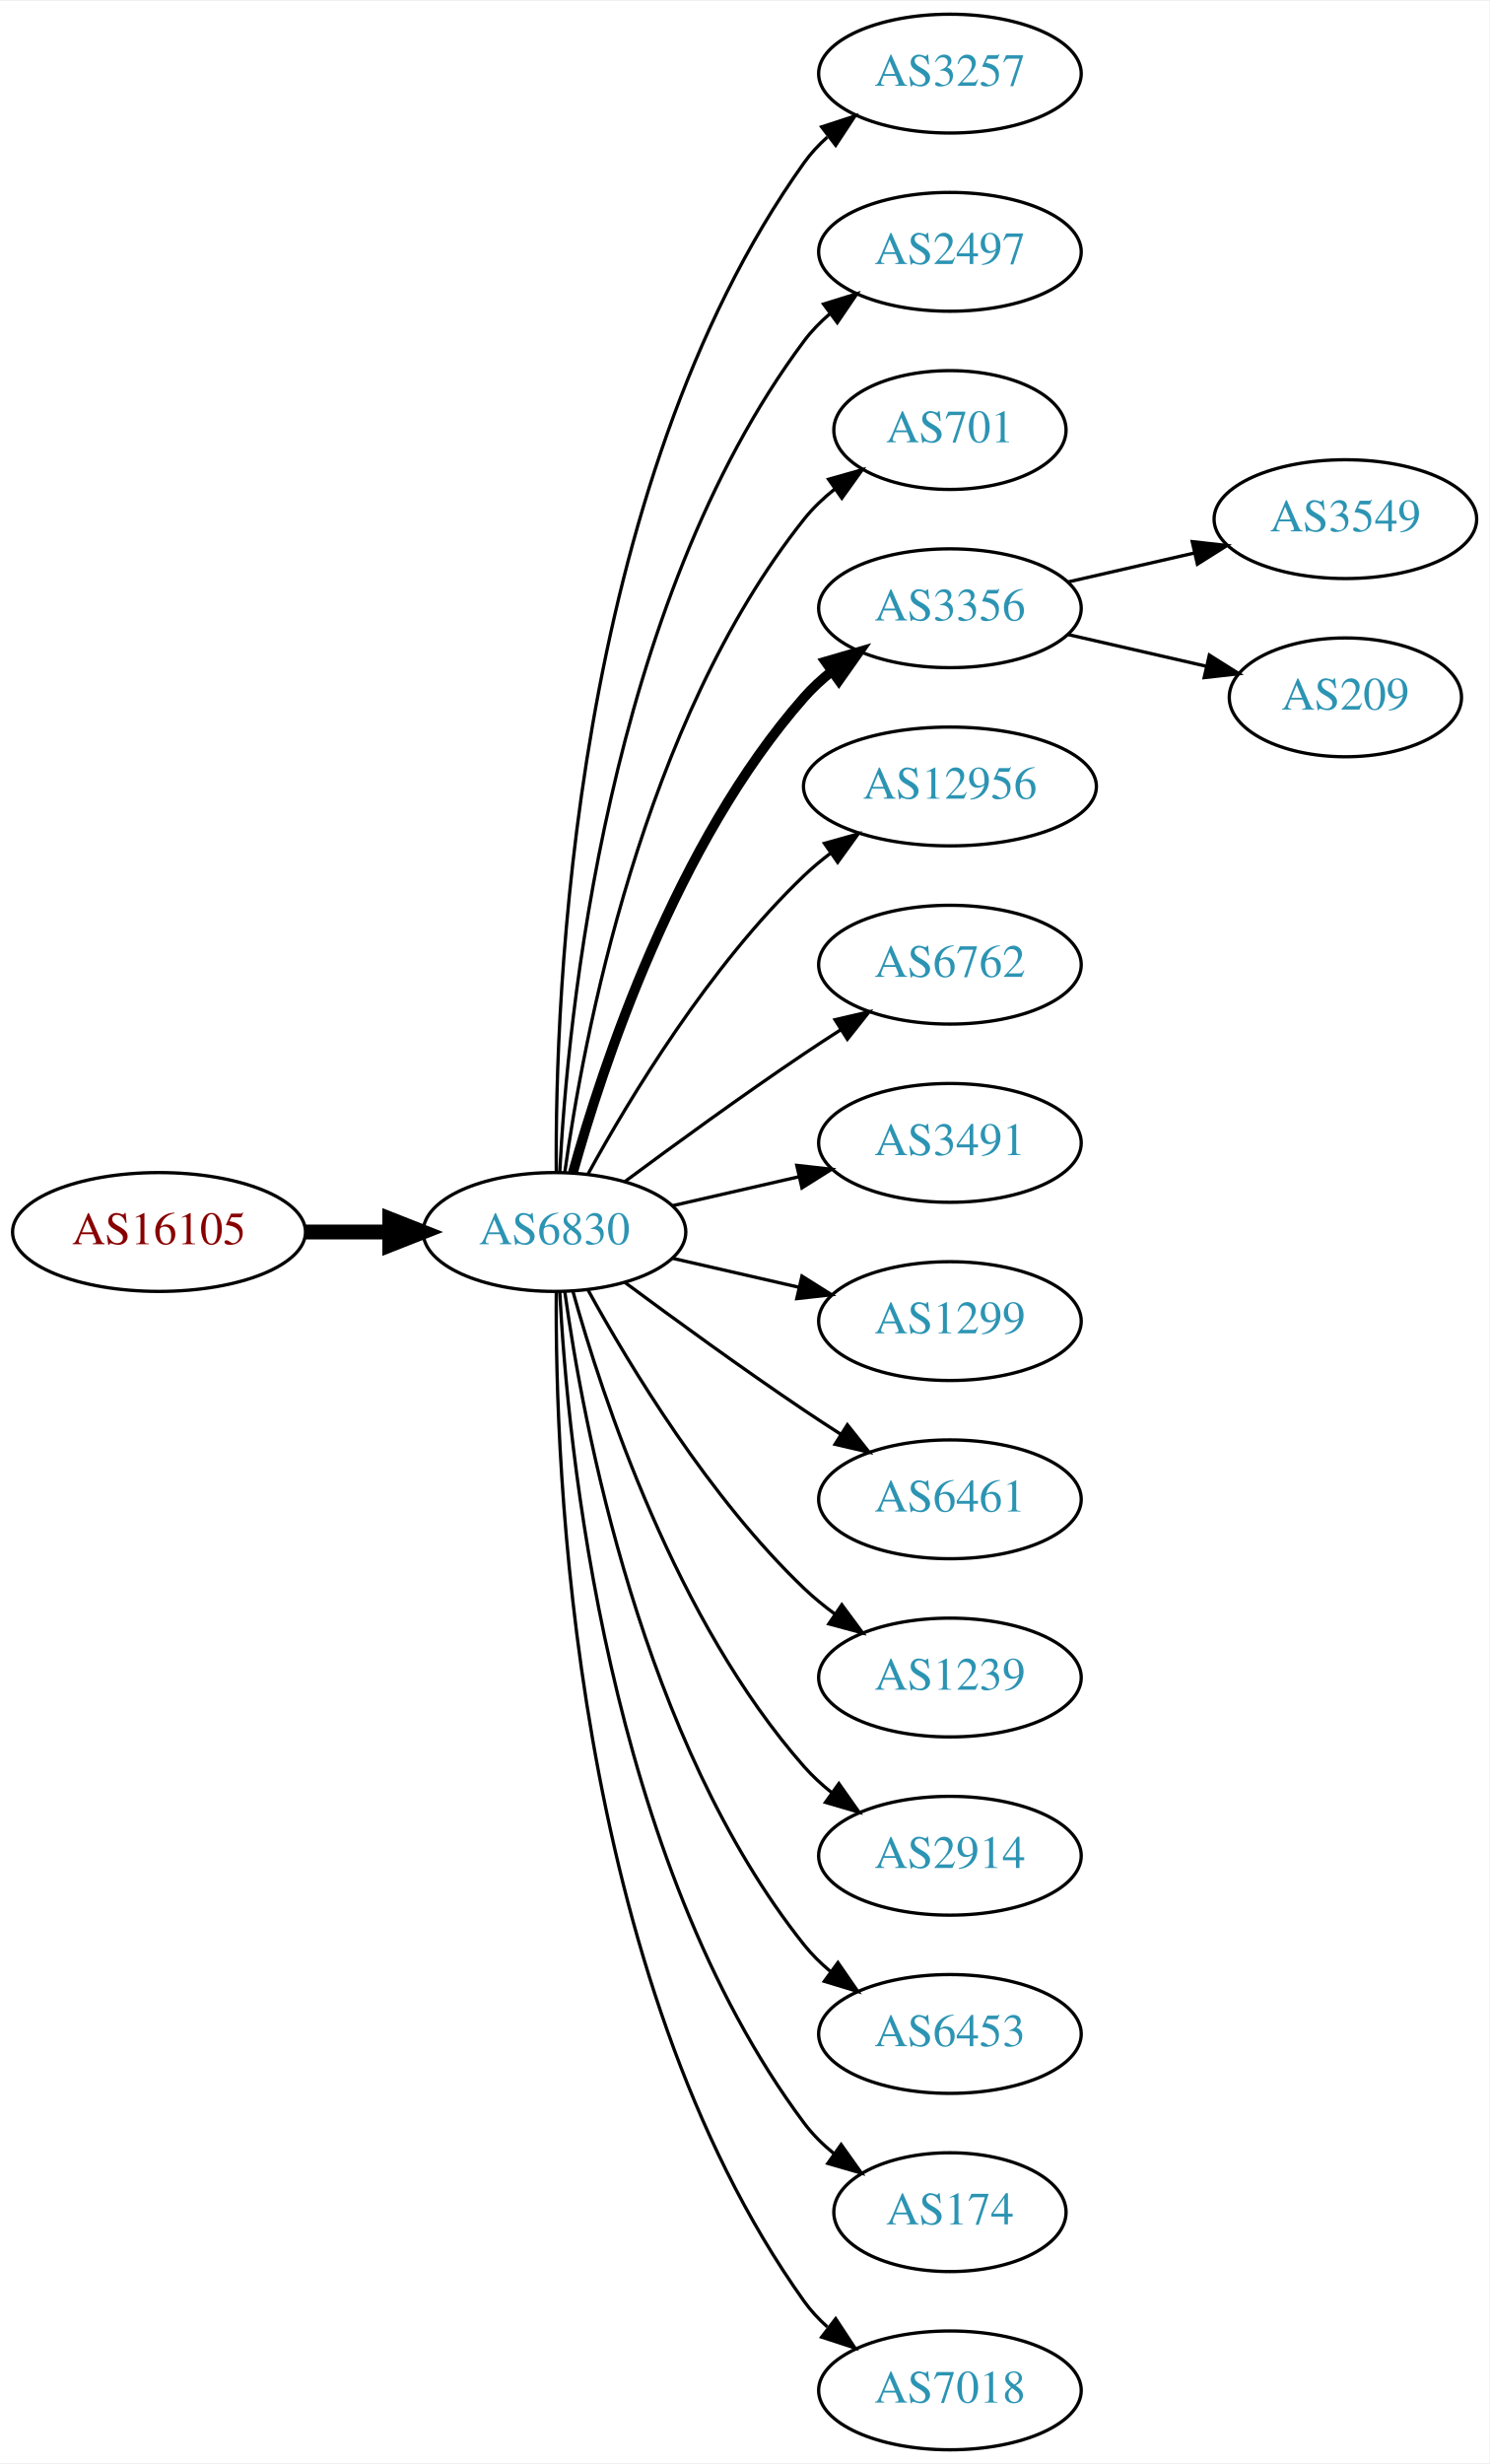
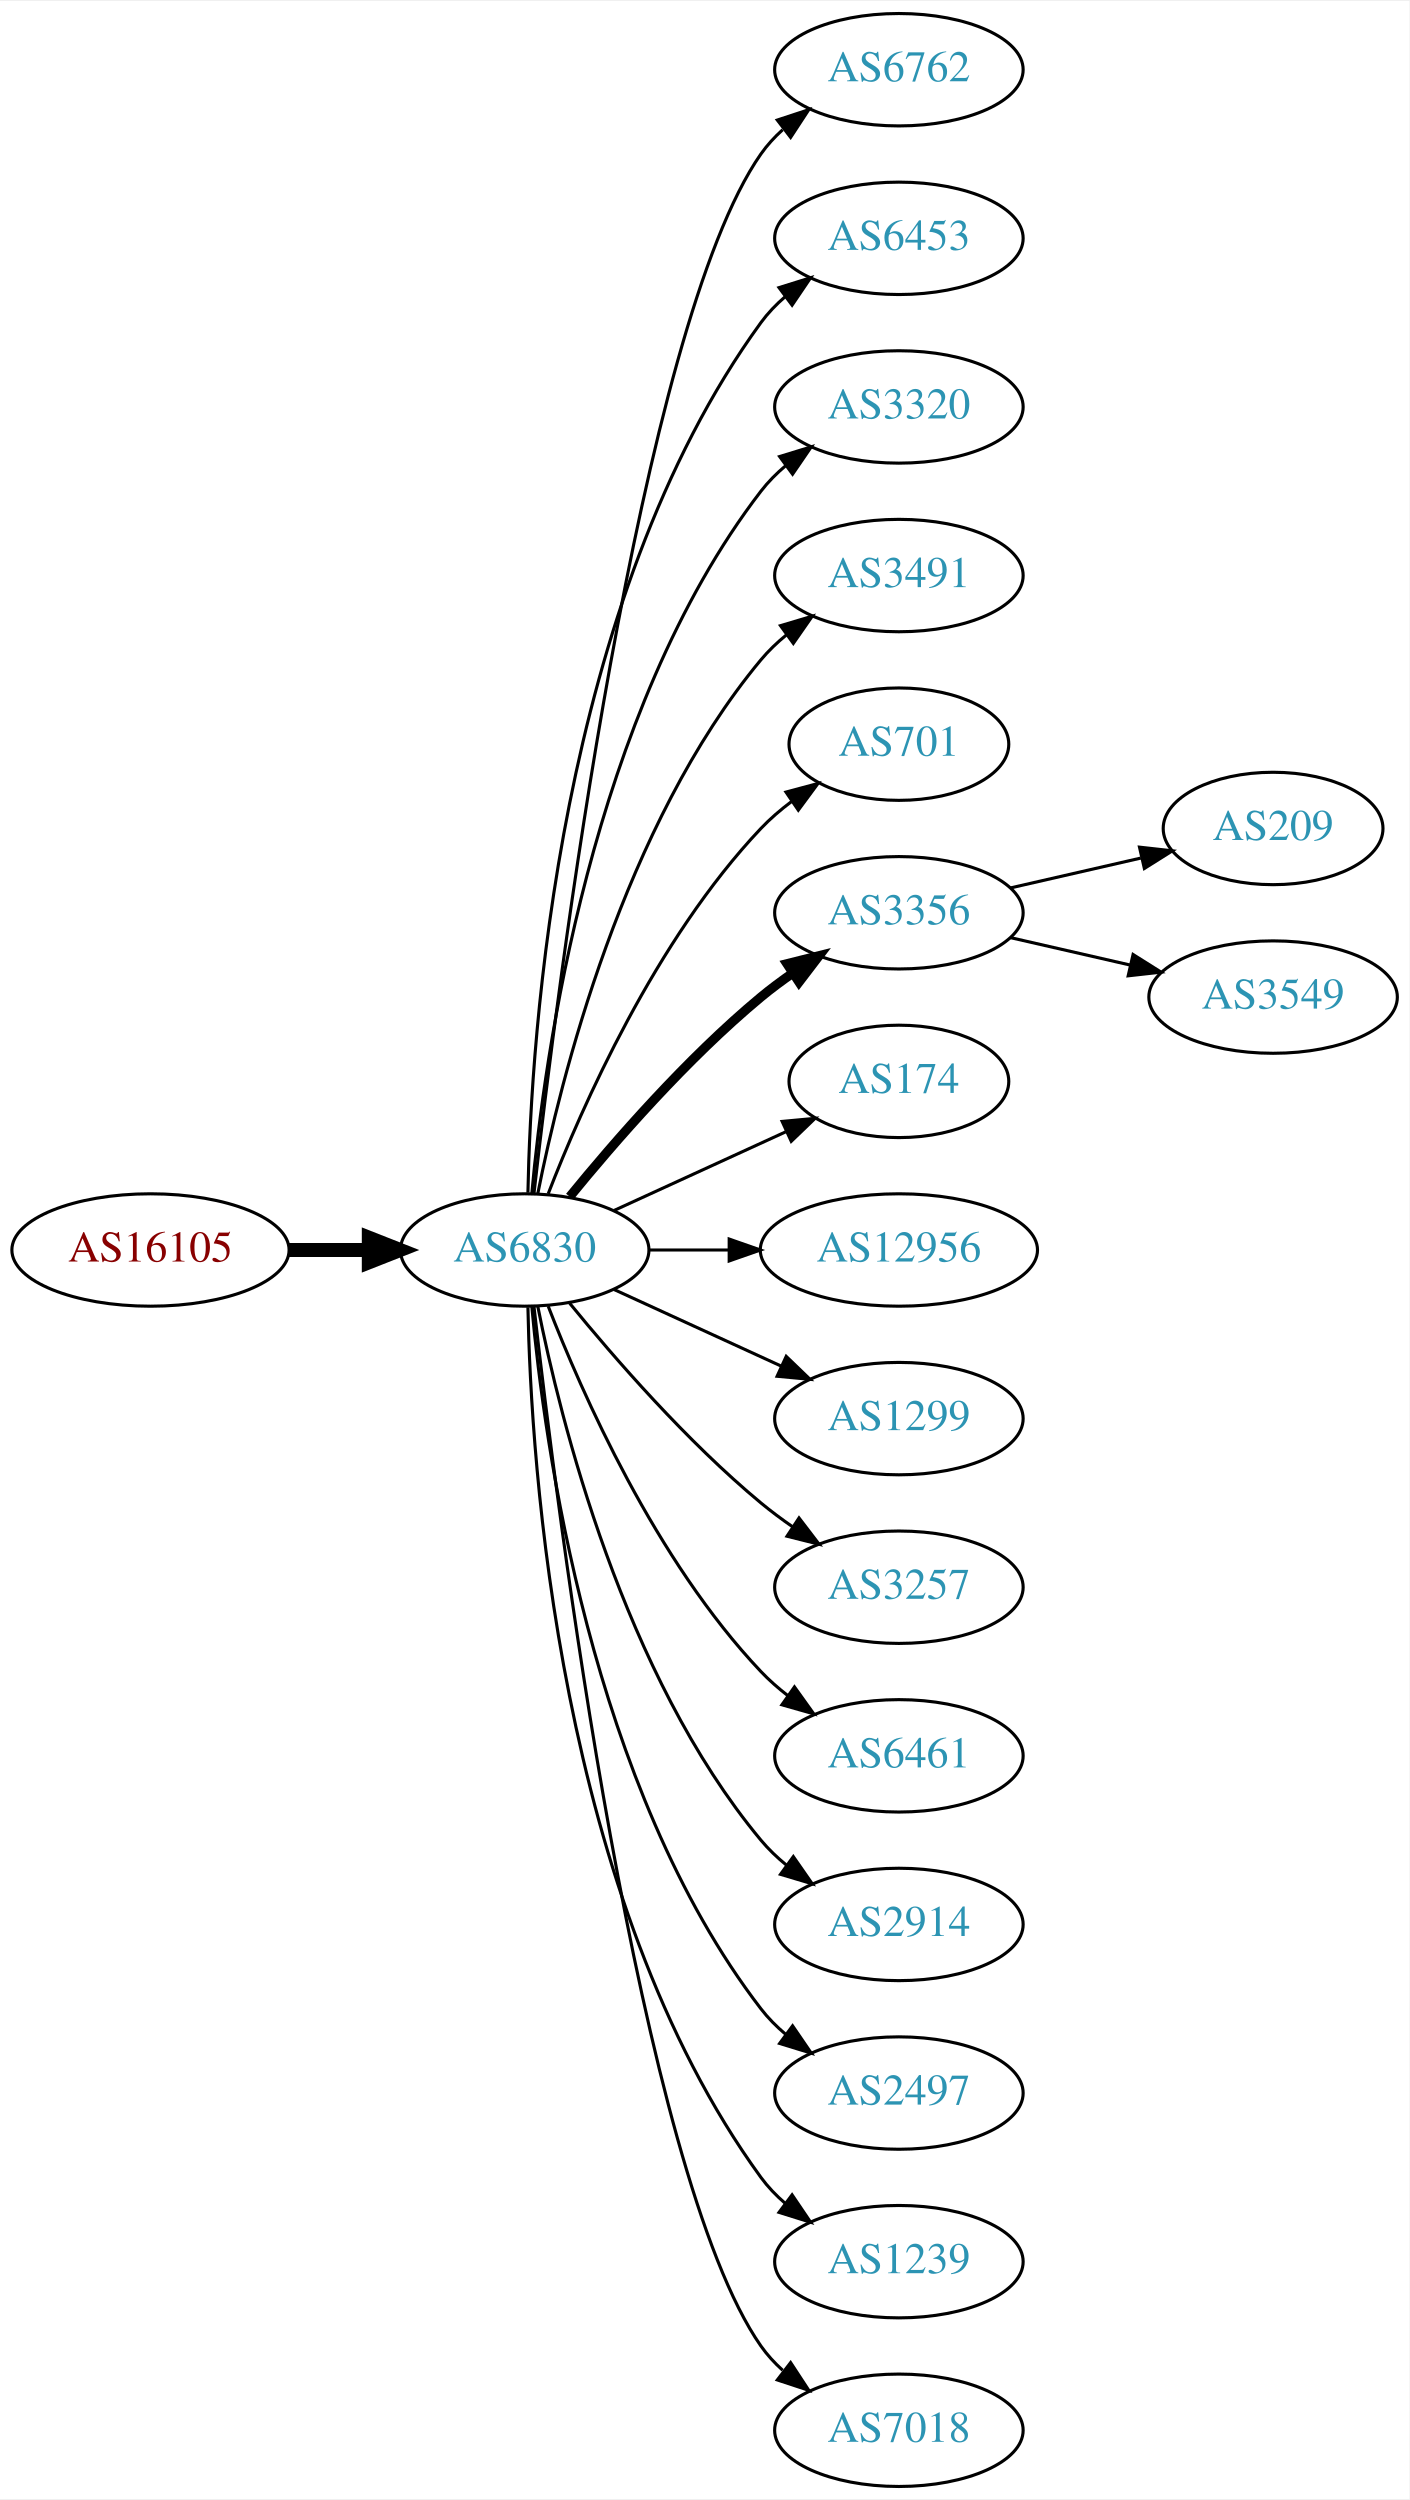
- <svg xmlns="http://www.w3.org/2000/svg" xmlns:xlink="http://www.w3.org/1999/xlink" width="451pt" height="746pt" viewBox="0.00 0.00 451.37 746.00">
-   <g id="graph0" class="graph" transform="scale(1 1) rotate(0) translate(4 742)">
-     <polygon fill="white" stroke="none" points="-4,4 -4,-742 447.37,-742 447.37,4 -4,4" />
+ <svg xmlns="http://www.w3.org/2000/svg" xmlns:xlink="http://www.w3.org/1999/xlink" width="451pt" height="800pt" viewBox="0.00 0.00 451.37 800.00">
+   <g id="graph0" class="graph" transform="scale(1 1) rotate(0) translate(4 796)">
+     <polygon fill="white" stroke="none" points="-4,4 -4,-796 447.37,-796 447.37,4 -4,4" />
    <g id="node1" class="node">
      <g id="a_node1">
        <a xlink:href="/asn/16105" xlink:title="AS16105 ~ diamond dogs web consulting GmbH [AT]">
-           <ellipse fill="#ffffff" stroke="black" cx="44.196" cy="-369" rx="44.393" ry="18" />
-           <text text-anchor="middle" x="44.196" y="-365.3" font-family="Times,serif" font-size="14.00" fill="#880000">AS16105</text>
+           <ellipse fill="#ffffff" stroke="black" cx="44.196" cy="-396" rx="44.393" ry="18" />
+           <text text-anchor="middle" x="44.196" y="-392.3" font-family="Times,serif" font-size="14.00" fill="#880000">AS16105</text>
        </a>
      </g>
    </g>
    <g id="node2" class="node">
      <g id="a_node2">
        <a xlink:href="/asn/6830" xlink:title="AS6830 ~ LGI-UPC [AT]">
-           <ellipse fill="#ffffff" stroke="black" cx="164.039" cy="-369" rx="39.794" ry="18" />
-           <text text-anchor="middle" x="164.039" y="-365.3" font-family="Times,serif" font-size="14.00" fill="#2c94b3">AS6830</text>
+           <ellipse fill="#ffffff" stroke="black" cx="164.039" cy="-396" rx="39.794" ry="18" />
+           <text text-anchor="middle" x="164.039" y="-392.3" font-family="Times,serif" font-size="14.00" fill="#2c94b3">AS6830</text>
        </a>
      </g>
    </g>
    <g id="edge1" class="edge">
-       <path fill="none" stroke="black" stroke-width="4.5" d="M88.407,-369C96.72,-369 105.482,-369 113.965,-369" />
-       <polygon fill="black" stroke="black" stroke-width="4.5" points="114.123,-372.938 124.123,-369 114.123,-365.063 114.123,-372.938" />
+       <path fill="none" stroke="black" stroke-width="4.5" d="M88.407,-396C96.72,-396 105.482,-396 113.965,-396" />
+       <polygon fill="black" stroke="black" stroke-width="4.5" points="114.123,-399.938 124.123,-396 114.123,-392.063 114.123,-399.938" />
    </g>
    <g id="node3" class="node">
      <g id="a_node3">
-         <a xlink:href="/asn/3257" xlink:title="AS3257 ~ GTT [DE]">
-           <ellipse fill="#ffffff" stroke="black" cx="283.881" cy="-720" rx="39.794" ry="18" />
-           <text text-anchor="middle" x="283.881" y="-716.3" font-family="Times,serif" font-size="14.00" fill="#2c94b3">AS3257</text>
+         <a xlink:href="/asn/6762" xlink:title="AS6762 ~ TELECOM ITALIA SPARKLE S.p.A. [IT]">
+           <ellipse fill="#ffffff" stroke="black" cx="283.881" cy="-774" rx="39.794" ry="18" />
+           <text text-anchor="middle" x="283.881" y="-770.3" font-family="Times,serif" font-size="14.00" fill="#2c94b3">AS6762</text>
        </a>
      </g>
    </g>
    <g id="edge2" class="edge">
-       <path fill="none" stroke="black" d="M164.587,-387.063C164.168,-439.503 169.322,-594.293 239.685,-693 241.687,-695.809 244.082,-698.388 246.703,-700.743" />
-       <polygon fill="black" stroke="black" points="245.007,-703.852 255.079,-707.139 249.255,-698.288 245.007,-703.852" />
+       <path fill="none" stroke="black" d="M167.009,-414.101C174.237,-477.928 200.915,-691.628 239.685,-747 241.663,-749.825 244.041,-752.416 246.652,-754.779" />
+       <polygon fill="black" stroke="black" points="244.945,-757.881 255.01,-761.188 249.204,-752.326 244.945,-757.881" />
    </g>
    <g id="node4" class="node">
      <g id="a_node4">
-         <a xlink:href="/asn/2497" xlink:title="AS2497 ~ Internet Initiative Japan Inc. [JP]">
-           <ellipse fill="#ffffff" stroke="black" cx="283.881" cy="-666" rx="39.794" ry="18" />
-           <text text-anchor="middle" x="283.881" y="-662.3" font-family="Times,serif" font-size="14.00" fill="#2c94b3">AS2497</text>
+         <a xlink:href="/asn/6453" xlink:title="AS6453 ~ TATA COMMUNICATIONS (AMERICA) INC [US]">
+           <ellipse fill="#ffffff" stroke="black" cx="283.881" cy="-720" rx="39.794" ry="18" />
+           <text text-anchor="middle" x="283.881" y="-716.3" font-family="Times,serif" font-size="14.00" fill="#2c94b3">AS6453</text>
        </a>
      </g>
    </g>
    <g id="edge3" class="edge">
-       <path fill="none" stroke="black" d="M165.63,-387.023C168.007,-433.412 179.925,-558.893 239.685,-639 241.933,-642.013 244.624,-644.769 247.551,-647.272" />
-       <polygon fill="black" stroke="black" points="245.582,-650.169 255.702,-653.303 249.746,-644.542 245.582,-650.169" />
+       <path fill="none" stroke="black" d="M165.071,-414.337C166.044,-464.079 174.763,-603.806 239.685,-693 241.897,-696.039 244.565,-698.813 247.477,-701.326" />
+       <polygon fill="black" stroke="black" points="245.495,-704.214 255.608,-707.373 249.672,-698.597 245.495,-704.214" />
    </g>
    <g id="node5" class="node">
      <g id="a_node5">
-         <a xlink:href="/asn/701" xlink:title="AS701 ~ UUNET [US]">
-           <ellipse fill="#ffffff" stroke="black" cx="283.881" cy="-612" rx="35.194" ry="18" />
-           <text text-anchor="middle" x="283.881" y="-608.3" font-family="Times,serif" font-size="14.00" fill="#2c94b3">AS701</text>
+         <a xlink:href="/asn/3320" xlink:title="AS3320 ~ DTAG [DE]">
+           <ellipse fill="#ffffff" stroke="black" cx="283.881" cy="-666" rx="39.794" ry="18" />
+           <text text-anchor="middle" x="283.881" y="-662.3" font-family="Times,serif" font-size="14.00" fill="#2c94b3">AS3320</text>
        </a>
      </g>
    </g>
    <g id="edge4" class="edge">
-       <path fill="none" stroke="black" d="M167.178,-387.17C172.678,-426.974 190.504,-523.233 239.685,-585 242.35,-588.347 245.55,-591.393 248.988,-594.132" />
-       <polygon fill="black" stroke="black" points="247.106,-597.087 257.302,-599.965 251.126,-591.357 247.106,-597.087" />
+       <path fill="none" stroke="black" d="M166.323,-414.117C170.221,-457.332 185.238,-568.131 239.685,-639 241.975,-641.981 244.695,-644.716 247.639,-647.205" />
+       <polygon fill="black" stroke="black" points="245.686,-650.113 255.816,-653.218 249.833,-644.473 245.686,-650.113" />
    </g>
    <g id="node6" class="node">
      <g id="a_node6">
-         <a xlink:href="/asn/3356" xlink:title="AS3356 ~ Level 3 Parent, LLC [US]">
-           <ellipse fill="#ffffff" stroke="black" cx="283.881" cy="-558" rx="39.794" ry="18" />
-           <text text-anchor="middle" x="283.881" y="-554.3" font-family="Times,serif" font-size="14.00" fill="#2c94b3">AS3356</text>
+         <a xlink:href="/asn/3491" xlink:title="AS3491 ~ PCCW Global, Inc. [US]">
+           <ellipse fill="#ffffff" stroke="black" cx="283.881" cy="-612" rx="39.794" ry="18" />
+           <text text-anchor="middle" x="283.881" y="-608.3" font-family="Times,serif" font-size="14.00" fill="#2c94b3">AS3491</text>
        </a>
      </g>
    </g>
    <g id="edge5" class="edge">
-       <path fill="none" stroke="black" stroke-width="3" d="M169.612,-386.946C178.517,-418.995 200.801,-486.842 239.685,-531 242.169,-533.821 245.019,-536.449 248.044,-538.871" />
-       <polygon fill="black" stroke="black" stroke-width="3" points="246.162,-541.828 256.334,-544.791 250.23,-536.131 246.162,-541.828" />
+       <path fill="none" stroke="black" d="M168.237,-414.073C175.401,-450.141 195.675,-532.125 239.685,-585 242.09,-587.889 244.886,-590.563 247.879,-593.013" />
+       <polygon fill="black" stroke="black" points="245.967,-595.95 256.122,-598.973 250.069,-590.277 245.967,-595.95" />
    </g>
    <g id="node7" class="node">
      <g id="a_node7">
-         <a xlink:href="/asn/12956" xlink:title="AS12956 ~ TELXIUS [ES]">
-           <ellipse fill="#ffffff" stroke="black" cx="283.881" cy="-504" rx="44.393" ry="18" />
-           <text text-anchor="middle" x="283.881" y="-500.3" font-family="Times,serif" font-size="14.00" fill="#2c94b3">AS12956</text>
+         <a xlink:href="/asn/701" xlink:title="AS701 ~ UUNET [US]">
+           <ellipse fill="#ffffff" stroke="black" cx="283.881" cy="-558" rx="35.194" ry="18" />
+           <text text-anchor="middle" x="283.881" y="-554.3" font-family="Times,serif" font-size="14.00" fill="#2c94b3">AS701</text>
        </a>
      </g>
    </g>
    <g id="edge6" class="edge">
-       <path fill="none" stroke="black" d="M174.28,-386.713C186.825,-409.561 211.002,-449.611 239.685,-477 242.192,-479.393 244.943,-481.687 247.805,-483.855" />
-       <polygon fill="black" stroke="black" points="245.852,-486.759 256.056,-489.61 249.857,-481.018 245.852,-486.759" />
+       <path fill="none" stroke="black" d="M171.562,-413.994C182.312,-441.728 205.969,-495.429 239.685,-531 242.628,-534.105 246.001,-537.001 249.537,-539.655" />
+       <polygon fill="black" stroke="black" points="247.722,-542.654 257.956,-545.397 251.666,-536.871 247.722,-542.654" />
    </g>
    <g id="node8" class="node">
      <g id="a_node8">
-         <a xlink:href="/asn/6762" xlink:title="AS6762 ~ TELECOM ITALIA SPARKLE S.p.A. [IT]">
-           <ellipse fill="#ffffff" stroke="black" cx="283.881" cy="-450" rx="39.794" ry="18" />
-           <text text-anchor="middle" x="283.881" y="-446.3" font-family="Times,serif" font-size="14.00" fill="#2c94b3">AS6762</text>
+         <a xlink:href="/asn/3356" xlink:title="AS3356 ~ Level 3 Parent, LLC [US]">
+           <ellipse fill="#ffffff" stroke="black" cx="283.881" cy="-504" rx="39.794" ry="18" />
+           <text text-anchor="middle" x="283.881" y="-500.3" font-family="Times,serif" font-size="14.00" fill="#2c94b3">AS3356</text>
        </a>
      </g>
    </g>
    <g id="edge7" class="edge">
-       <path fill="none" stroke="black" d="M185.369,-384.277C200.231,-395.304 220.976,-410.407 239.685,-423 243.234,-425.389 246.984,-427.839 250.733,-430.242" />
-       <polygon fill="black" stroke="black" points="249.059,-433.325 259.381,-435.712 252.801,-427.409 249.059,-433.325" />
+       <path fill="none" stroke="black" stroke-width="3" d="M178.458,-413.065C192.572,-430.375 215.987,-457.345 239.685,-477 242.901,-479.668 246.402,-482.27 249.972,-484.741" />
+       <polygon fill="black" stroke="black" stroke-width="3" points="248.05,-487.666 258.329,-490.236 251.896,-481.817 248.05,-487.666" />
    </g>
    <g id="node9" class="node">
      <g id="a_node9">
-         <a xlink:href="/asn/3491" xlink:title="AS3491 ~ PCCW Global, Inc. [US]">
-           <ellipse fill="#ffffff" stroke="black" cx="283.881" cy="-396" rx="39.794" ry="18" />
-           <text text-anchor="middle" x="283.881" y="-392.3" font-family="Times,serif" font-size="14.00" fill="#2c94b3">AS3491</text>
+         <a xlink:href="/asn/174" xlink:title="AS174 ~ Cogent Communications [US]">
+           <ellipse fill="#ffffff" stroke="black" cx="283.881" cy="-450" rx="35.194" ry="18" />
+           <text text-anchor="middle" x="283.881" y="-446.3" font-family="Times,serif" font-size="14.00" fill="#2c94b3">AS174</text>
        </a>
      </g>
    </g>
    <g id="edge8" class="edge">
-       <path fill="none" stroke="black" d="M199.758,-376.955C211.758,-379.704 225.379,-382.825 238.071,-385.733" />
-       <polygon fill="black" stroke="black" points="237.474,-389.187 248.003,-388.009 239.037,-382.364 237.474,-389.187" />
+       <path fill="none" stroke="black" d="M192.667,-408.661C209.084,-416.183 230.065,-425.798 247.662,-433.861" />
+       <polygon fill="black" stroke="black" points="246.49,-437.174 257.04,-438.158 249.407,-430.811 246.49,-437.174" />
    </g>
    <g id="node10" class="node">
      <g id="a_node10">
+         <a xlink:href="/asn/12956" xlink:title="AS12956 ~ TELXIUS [ES]">
+           <ellipse fill="#ffffff" stroke="black" cx="283.881" cy="-396" rx="44.393" ry="18" />
+           <text text-anchor="middle" x="283.881" y="-392.3" font-family="Times,serif" font-size="14.00" fill="#2c94b3">AS12956</text>
+         </a>
+       </g>
+     </g>
+     <g id="edge9" class="edge">
+       <path fill="none" stroke="black" d="M203.951,-396C212.054,-396 220.729,-396 229.255,-396" />
+       <polygon fill="black" stroke="black" points="229.533,-399.5 239.533,-396 229.533,-392.5 229.533,-399.5" />
+     </g>
+     <g id="node11" class="node">
+       <g id="a_node11">
        <a xlink:href="/asn/1299" xlink:title="AS1299 ~ Telia Carrier [EU]">
          <ellipse fill="#ffffff" stroke="black" cx="283.881" cy="-342" rx="39.794" ry="18" />
          <text text-anchor="middle" x="283.881" y="-338.3" font-family="Times,serif" font-size="14.00" fill="#2c94b3">AS1299</text>
        </a>
      </g>
    </g>
-     <g id="edge9" class="edge">
-       <path fill="none" stroke="black" d="M199.758,-361.045C211.758,-358.296 225.379,-355.175 238.071,-352.267" />
-       <polygon fill="black" stroke="black" points="239.037,-355.636 248.003,-349.991 237.474,-348.813 239.037,-355.636" />
-     </g>
-     <g id="node11" class="node">
-       <g id="a_node11">
-         <a xlink:href="/asn/6461" xlink:title="AS6461 ~ Zayo Bandwidth [US]">
-           <ellipse fill="#ffffff" stroke="black" cx="283.881" cy="-288" rx="39.794" ry="18" />
-           <text text-anchor="middle" x="283.881" y="-284.3" font-family="Times,serif" font-size="14.00" fill="#2c94b3">AS6461</text>
-         </a>
-       </g>
-     </g>
    <g id="edge10" class="edge">
-       <path fill="none" stroke="black" d="M185.369,-353.723C200.231,-342.696 220.976,-327.593 239.685,-315 243.234,-312.611 246.984,-310.161 250.733,-307.758" />
-       <polygon fill="black" stroke="black" points="252.801,-310.591 259.381,-302.288 249.059,-304.675 252.801,-310.591" />
+       <path fill="none" stroke="black" d="M192.667,-383.339C208.624,-376.027 228.895,-366.739 246.178,-358.819" />
+       <polygon fill="black" stroke="black" points="247.793,-361.929 255.425,-354.581 244.876,-355.565 247.793,-361.929" />
    </g>
    <g id="node12" class="node">
      <g id="a_node12">
-         <a xlink:href="/asn/1239" xlink:title="AS1239 ~ Sprint [US]">
-           <ellipse fill="#ffffff" stroke="black" cx="283.881" cy="-234" rx="39.794" ry="18" />
-           <text text-anchor="middle" x="283.881" y="-230.3" font-family="Times,serif" font-size="14.00" fill="#2c94b3">AS1239</text>
+         <a xlink:href="/asn/3257" xlink:title="AS3257 ~ GTT [DE]">
+           <ellipse fill="#ffffff" stroke="black" cx="283.881" cy="-288" rx="39.794" ry="18" />
+           <text text-anchor="middle" x="283.881" y="-284.3" font-family="Times,serif" font-size="14.00" fill="#2c94b3">AS3257</text>
        </a>
      </g>
    </g>
    <g id="edge11" class="edge">
-       <path fill="none" stroke="black" d="M174.28,-351.287C186.825,-328.439 211.002,-288.389 239.685,-261 242.553,-258.261 245.742,-255.653 249.051,-253.215" />
-       <polygon fill="black" stroke="black" points="251.114,-256.044 257.411,-247.523 247.175,-250.258 251.114,-256.044" />
+       <path fill="none" stroke="black" d="M178.458,-378.935C192.572,-361.625 215.987,-334.655 239.685,-315 242.901,-312.332 246.402,-309.73 249.972,-307.259" />
+       <polygon fill="black" stroke="black" points="251.896,-310.183 258.329,-301.764 248.05,-304.334 251.896,-310.183" />
    </g>
    <g id="node13" class="node">
      <g id="a_node13">
+         <a xlink:href="/asn/6461" xlink:title="AS6461 ~ Zayo Bandwidth [US]">
+           <ellipse fill="#ffffff" stroke="black" cx="283.881" cy="-234" rx="39.794" ry="18" />
+           <text text-anchor="middle" x="283.881" y="-230.3" font-family="Times,serif" font-size="14.00" fill="#2c94b3">AS6461</text>
+         </a>
+       </g>
+     </g>
+     <g id="edge12" class="edge">
+       <path fill="none" stroke="black" d="M171.562,-378.006C182.312,-350.272 205.969,-296.571 239.685,-261 242.271,-258.272 245.188,-255.706 248.257,-253.323" />
+       <polygon fill="black" stroke="black" points="250.435,-256.07 256.605,-247.457 246.411,-250.342 250.435,-256.07" />
+     </g>
+     <g id="node14" class="node">
+       <g id="a_node14">
        <a xlink:href="/asn/2914" xlink:title="AS2914 ~ NTT America, Inc. [US]">
          <ellipse fill="#ffffff" stroke="black" cx="283.881" cy="-180" rx="39.794" ry="18" />
          <text text-anchor="middle" x="283.881" y="-176.3" font-family="Times,serif" font-size="14.00" fill="#2c94b3">AS2914</text>
        </a>
      </g>
    </g>
-     <g id="edge12" class="edge">
-       <path fill="none" stroke="black" d="M169.612,-351.054C178.517,-319.005 200.801,-251.158 239.685,-207 242.169,-204.179 245.019,-201.551 248.044,-199.129" />
-       <polygon fill="black" stroke="black" points="250.23,-201.869 256.334,-193.209 246.162,-196.172 250.23,-201.869" />
-     </g>
-     <g id="node14" class="node">
-       <g id="a_node14">
-         <a xlink:href="/asn/6453" xlink:title="AS6453 ~ TATA COMMUNICATIONS (AMERICA) INC [US]">
-           <ellipse fill="#ffffff" stroke="black" cx="283.881" cy="-126" rx="39.794" ry="18" />
-           <text text-anchor="middle" x="283.881" y="-122.3" font-family="Times,serif" font-size="14.00" fill="#2c94b3">AS6453</text>
-         </a>
-       </g>
-     </g>
    <g id="edge13" class="edge">
-       <path fill="none" stroke="black" d="M167.178,-350.83C172.678,-311.026 190.504,-214.767 239.685,-153 242.026,-150.06 244.781,-147.351 247.747,-144.879" />
-       <polygon fill="black" stroke="black" points="249.939,-147.612 255.953,-138.89 245.812,-141.958 249.939,-147.612" />
+       <path fill="none" stroke="black" d="M168.237,-377.927C175.401,-341.859 195.675,-259.875 239.685,-207 242.09,-204.111 244.886,-201.437 247.879,-198.987" />
+       <polygon fill="black" stroke="black" points="250.069,-201.723 256.122,-193.027 245.967,-196.05 250.069,-201.723" />
    </g>
    <g id="node15" class="node">
      <g id="a_node15">
-         <a xlink:href="/asn/174" xlink:title="AS174 ~ Cogent Communications [US]">
-           <ellipse fill="#ffffff" stroke="black" cx="283.881" cy="-72" rx="35.194" ry="18" />
-           <text text-anchor="middle" x="283.881" y="-68.3" font-family="Times,serif" font-size="14.00" fill="#2c94b3">AS174</text>
+         <a xlink:href="/asn/2497" xlink:title="AS2497 ~ Internet Initiative Japan Inc. [JP]">
+           <ellipse fill="#ffffff" stroke="black" cx="283.881" cy="-126" rx="39.794" ry="18" />
+           <text text-anchor="middle" x="283.881" y="-122.3" font-family="Times,serif" font-size="14.00" fill="#2c94b3">AS2497</text>
        </a>
      </g>
    </g>
    <g id="edge14" class="edge">
-       <path fill="none" stroke="black" d="M165.63,-350.977C168.007,-304.588 179.925,-179.107 239.685,-99 242.243,-95.571 245.377,-92.474 248.778,-89.705" />
-       <polygon fill="black" stroke="black" points="250.916,-92.479 257.051,-83.841 246.868,-86.769 250.916,-92.479" />
+       <path fill="none" stroke="black" d="M166.323,-377.883C170.221,-334.668 185.238,-223.869 239.685,-153 241.975,-150.019 244.695,-147.284 247.639,-144.795" />
+       <polygon fill="black" stroke="black" points="249.833,-147.527 255.816,-138.782 245.686,-141.887 249.833,-147.527" />
    </g>
    <g id="node16" class="node">
      <g id="a_node16">
+         <a xlink:href="/asn/1239" xlink:title="AS1239 ~ Sprint [US]">
+           <ellipse fill="#ffffff" stroke="black" cx="283.881" cy="-72" rx="39.794" ry="18" />
+           <text text-anchor="middle" x="283.881" y="-68.3" font-family="Times,serif" font-size="14.00" fill="#2c94b3">AS1239</text>
+         </a>
+       </g>
+     </g>
+     <g id="edge15" class="edge">
+       <path fill="none" stroke="black" d="M165.071,-377.663C166.044,-327.921 174.763,-188.194 239.685,-99 241.897,-95.961 244.565,-93.187 247.477,-90.674" />
+       <polygon fill="black" stroke="black" points="249.672,-93.403 255.608,-84.627 245.495,-87.786 249.672,-93.403" />
+     </g>
+     <g id="node17" class="node">
+       <g id="a_node17">
        <a xlink:href="/asn/7018" xlink:title="AS7018 ~ AT&amp;T Services, Inc. [US]">
          <ellipse fill="#ffffff" stroke="black" cx="283.881" cy="-18" rx="39.794" ry="18" />
          <text text-anchor="middle" x="283.881" y="-14.3" font-family="Times,serif" font-size="14.00" fill="#2c94b3">AS7018</text>
        </a>
      </g>
    </g>
-     <g id="edge15" class="edge">
-       <path fill="none" stroke="black" d="M164.587,-350.937C164.168,-298.497 169.322,-143.707 239.685,-45 241.687,-42.191 244.082,-39.612 246.703,-37.257" />
-       <polygon fill="black" stroke="black" points="249.255,-39.712 255.079,-30.861 245.007,-34.148 249.255,-39.712" />
-     </g>
-     <g id="node17" class="node">
-       <g id="a_node17">
-         <a xlink:href="/asn/3549" xlink:title="AS3549 ~ Level 3 Parent, LLC [US]">
-           <ellipse fill="#ffffff" stroke="black" cx="403.724" cy="-585" rx="39.794" ry="18" />
-           <text text-anchor="middle" x="403.724" y="-581.3" font-family="Times,serif" font-size="14.00" fill="#2c94b3">AS3549</text>
-         </a>
-       </g>
-     </g>
    <g id="edge16" class="edge">
-       <path fill="none" stroke="black" d="M319.6,-565.955C331.6,-568.704 345.221,-571.825 357.914,-574.733" />
-       <polygon fill="black" stroke="black" points="357.316,-578.187 367.845,-577.009 358.88,-571.364 357.316,-578.187" />
+       <path fill="none" stroke="black" d="M167.009,-377.899C174.237,-314.072 200.915,-100.372 239.685,-45 241.663,-42.175 244.041,-39.584 246.652,-37.221" />
+       <polygon fill="black" stroke="black" points="249.204,-39.674 255.01,-30.812 244.945,-34.119 249.204,-39.674" />
    </g>
    <g id="node18" class="node">
      <g id="a_node18">
        <a xlink:href="/asn/209" xlink:title="AS209 ~ CenturyLink Communications, LLC [US]">
          <ellipse fill="#ffffff" stroke="black" cx="403.724" cy="-531" rx="35.194" ry="18" />
          <text text-anchor="middle" x="403.724" y="-527.3" font-family="Times,serif" font-size="14.00" fill="#2c94b3">AS209</text>
        </a>
      </g>
    </g>
    <g id="edge17" class="edge">
-       <path fill="none" stroke="black" d="M319.6,-550.045C332.693,-547.045 347.715,-543.604 361.356,-540.478" />
-       <polygon fill="black" stroke="black" points="362.497,-543.807 371.463,-538.162 360.934,-536.984 362.497,-543.807" />
+       <path fill="none" stroke="black" d="M319.6,-511.955C332.693,-514.955 347.715,-518.396 361.356,-521.522" />
+       <polygon fill="black" stroke="black" points="360.934,-525.016 371.463,-523.838 362.497,-518.193 360.934,-525.016" />
+     </g>
+     <g id="node19" class="node">
+       <g id="a_node19">
+         <a xlink:href="/asn/3549" xlink:title="AS3549 ~ Level 3 Parent, LLC [US]">
+           <ellipse fill="#ffffff" stroke="black" cx="403.724" cy="-477" rx="39.794" ry="18" />
+           <text text-anchor="middle" x="403.724" y="-473.3" font-family="Times,serif" font-size="14.00" fill="#2c94b3">AS3549</text>
+         </a>
+       </g>
+     </g>
+     <g id="edge18" class="edge">
+       <path fill="none" stroke="black" d="M319.6,-496.045C331.6,-493.296 345.221,-490.175 357.914,-487.267" />
+       <polygon fill="black" stroke="black" points="358.88,-490.636 367.845,-484.991 357.316,-483.813 358.88,-490.636" />
    </g>
  </g>
</svg>
